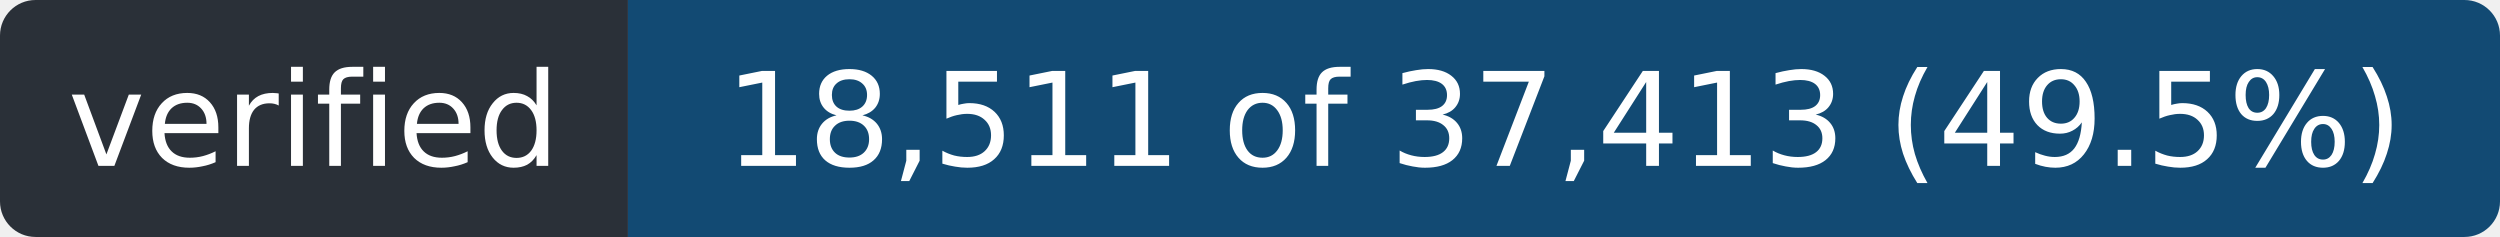
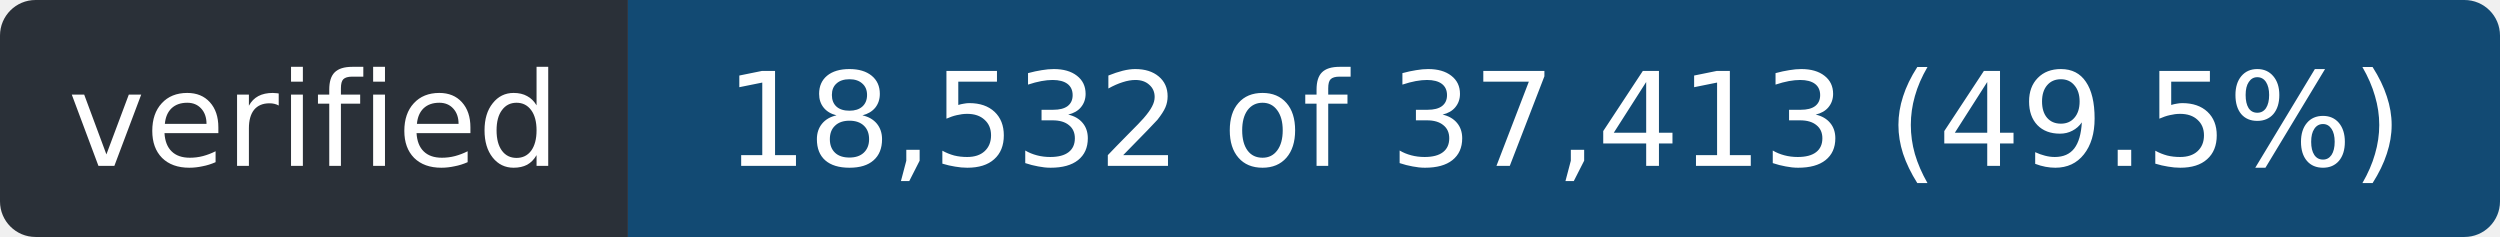
- <svg xmlns="http://www.w3.org/2000/svg" width="211" height="20" role="img" aria-label="verified: 18,511 of 37,413 (49.5%)">
+ <svg xmlns="http://www.w3.org/2000/svg" width="211" height="20" role="img" aria-label="verified: 18,532 of 37,413 (49.5%)">
  <clipPath id="r">
    <rect width="211" height="20" rx="3" />
  </clipPath>
  <g clip-path="url(#r)">
    <rect width="53" height="20" fill="#2a3038" />
    <rect x="53" width="158" height="20" fill="#124a73" />
  </g>
  <g fill="#fff" font-family="Verdana,Geneva,DejaVu Sans,sans-serif" font-size="11" text-anchor="middle">
    <text x="26.5" y="14" textLength="41">verified</text>
-     <text x="132.0" y="14" textLength="146">18,511 of 37,413 (49.5%)</text>
+     <text x="132.0" y="14" textLength="146">18,532 of 37,413 (49.5%)</text>
  </g>
</svg>
